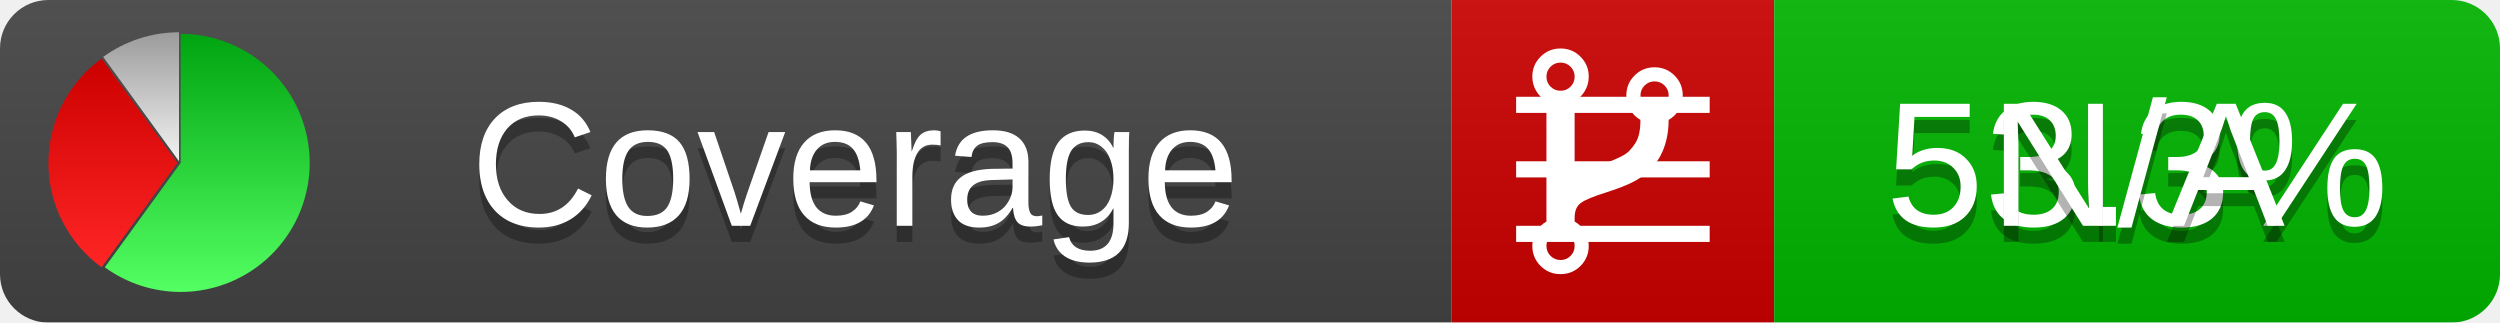
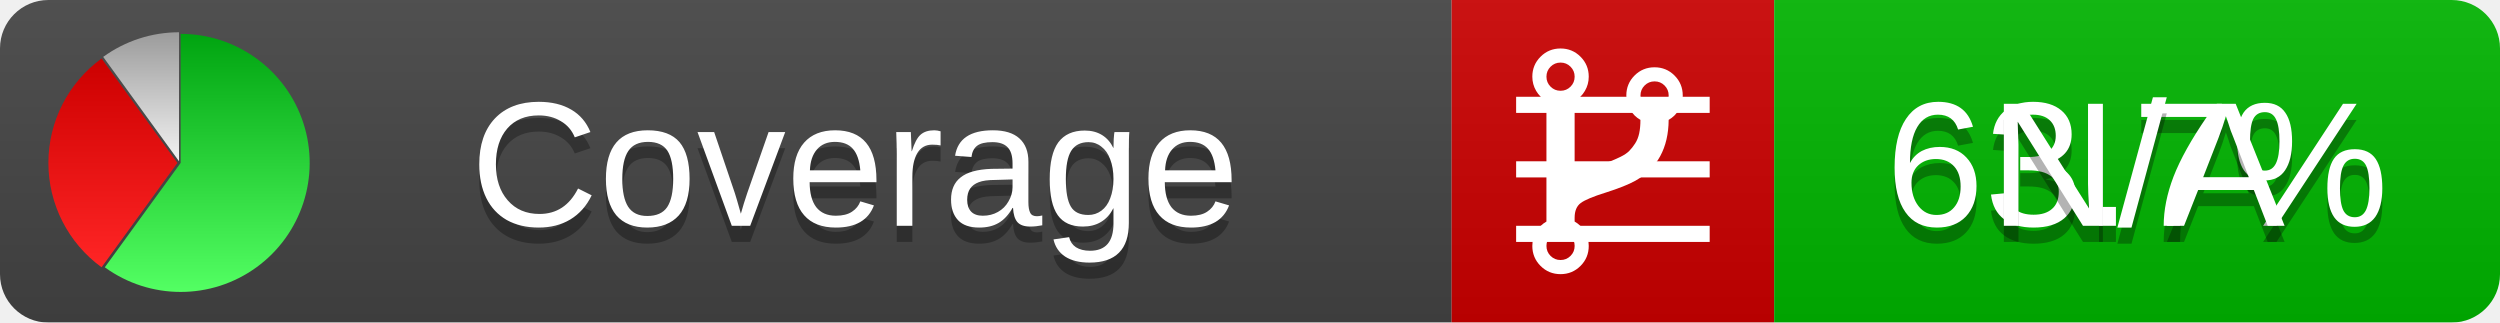
<svg xmlns="http://www.w3.org/2000/svg" xmlns:xlink="http://www.w3.org/1999/xlink" width="155" height="20">
  <style type="text/css">
          
            @keyframes fadeout {
              0 % { visibility: visible; opacity: 1; }
              40% { visibility: visible; opacity: 1; }
              50% { visibility: hidden; opacity: 0; }
              90% { visibility: hidden; opacity: 0; }
              100% { visibility: visible; opacity: 1; }
            }
            @keyframes fadein {
              0% { visibility: hidden; opacity: 0; }
              40% { visibility: hidden; opacity: 0; }
              50% { visibility: visible; opacity: 1; }
              90% { visibility: visible; opacity: 1; }
              100% { visibility: hidden; opacity: 0; }
            }
            .linecoverage {
                animation-duration: 10s;
                animation-name: fadeout;
                animation-iteration-count: infinite;
            }
            .branchcoverage {
                animation-duration: 10s;
                animation-name: fadein;
                animation-iteration-count: infinite;
            }
          
    </style>
  <defs>
    <linearGradient id="gradient" x2="0" y2="100%">
      <stop offset="0" stop-color="#bbb" stop-opacity=".1" />
      <stop offset="1" stop-opacity=".1" />
    </linearGradient>
    <linearGradient id="green" x2="0" y2="100%">
      <stop offset="0" stop-color="#00A410" />
      <stop offset="1" stop-color="#53FF63" />
    </linearGradient>
    <linearGradient id="red" x2="0" y2="100%">
      <stop offset="0" stop-color="#C00" />
      <stop offset="1" stop-color="#FF2525" />
    </linearGradient>
    <linearGradient id="gray" x2="0" y2="100%">
      <stop offset="0" stop-color="#9B9B9B" />
      <stop offset="1" stop-color="#F3F3F3" />
    </linearGradient>
    <mask id="mask">
      <rect width="155" height="20" rx="3" fill="#fff" />
    </mask>
    <g id="icon">
      <path style="fill:url(#green);" d="M205,202.5 l0,-200 a200,200 0 1,1 -117.558,361.803 z" />
      <path style="fill:url(#red);" d="M200,202.5 l-117.558,161.803 a200,200 0 0,1 0,-323.607 z" />
      <path style="fill:url(#gray);" d="M202.5,200 l-117.558,-161.803 a200,200 0 0,1 117.558,-38.196 z" />
    </g>
  </defs>
  <g mask="url(#mask)">
    <rect x="0" y="0" width="90" height="20" fill="#444" />
    <rect x="90" y="0" width="20" height="20" fill="#c00" />
    <rect x="110" y="0" width="45" height="20" fill="#00B600" />
    <rect x="0" y="0" width="155" height="20" fill="url(#gradient)" />
  </g>
  <g>
    <path class="linecoverage" stroke="#fff" d="M94 6.5 h12 M94 10.5 h12 M94 14.5 h12" />
    <path class="branchcoverage" fill="#fff" d="m 97.628,15.247 q 0,-0.364 -0.255,-0.619 -0.255,-0.255 -0.619,-0.255 -0.364,0 -0.619,0.255 -0.255,0.255 -0.255,0.619 0,0.364 0.255,0.619 0.255,0.255 0.619,0.255 0.364,0 0.619,-0.255 0.255,-0.255 0.255,-0.619 z m 0,-10.493 q 0,-0.364 -0.255,-0.619 -0.255,-0.255 -0.619,-0.255 -0.364,0 -0.619,0.255 -0.255,0.255 -0.255,0.619 0,0.364 0.255,0.619 0.255,0.255 0.619,0.255 0.364,0 0.619,-0.255 0.255,-0.255 0.255,-0.619 z m 5.83,1.166 q 0,-0.364 -0.255,-0.619 -0.255,-0.255 -0.619,-0.255 -0.364,0 -0.619,0.255 -0.255,0.255 -0.255,0.619 0,0.364 0.255,0.619 0.255,0.255 0.619,0.255 0.364,0 0.619,-0.255 0.255,-0.255 0.255,-0.619 z m 0.874,0 q 0,0.474 -0.237,0.879 -0.237,0.405 -0.638,0.633 -0.018,2.614 -2.059,3.771 -0.619,0.346 -1.849,0.738 -1.166,0.364 -1.544,0.647 -0.378,0.282 -0.378,0.911 l 0,0.237 q 0.401,0.228 0.638,0.633 0.237,0.405 0.237,0.879 0,0.729 -0.51,1.239 -0.51,0.51 -1.239,0.51 -0.729,0 -1.239,-0.51 -0.51,-0.51 -0.51,-1.239 0,-0.474 0.237,-0.879 0.237,-0.405 0.638,-0.633 l 0,-7.469 q -0.401,-0.228 -0.638,-0.633 -0.237,-0.405 -0.237,-0.879 0,-0.729 0.51,-1.239 0.51,-0.51 1.239,-0.51 0.729,0 1.239,0.51 0.51,0.51 0.51,1.239 0,0.474 -0.237,0.879 -0.237,0.405 -0.638,0.633 l 0,4.527 q 0.492,-0.237 1.403,-0.519 0.501,-0.155 0.797,-0.269 0.296,-0.114 0.642,-0.282 0.346,-0.169 0.537,-0.36 0.191,-0.191 0.369,-0.465 0.178,-0.273 0.255,-0.633 0.077,-0.36 0.077,-0.833 -0.401,-0.228 -0.638,-0.633 -0.237,-0.405 -0.237,-0.879 0,-0.729 0.51,-1.239 0.51,-0.51 1.239,-0.51 0.729,0 1.239,0.51 0.51,0.51 0.51,1.239 z" />
  </g>
  <g fill="#fff" text-anchor="middle" font-family="Verdana,Arial,Geneva,sans-serif" font-size="11">
    <a xlink:href="https://github.com/danielpalme/ReportGenerator" target="_top">
      <use xlink:href="#icon" transform="translate(3,2) scale(.04)" />
    </a>
    <text x="53" y="15" fill="#010101" fill-opacity=".3">Coverage</text>
    <text x="53" y="14" fill="#fff">Coverage</text>
-     <text class="linecoverage" x="132.5" y="15" fill="#010101" fill-opacity=".3">53.3%</text>
-     <text class="linecoverage" x="132.5" y="14">53.3%</text>
+     <text class="linecoverage" x="132.5" y="15" fill="#010101" fill-opacity=".3">63.7%</text>
+     <text class="linecoverage" x="132.5" y="14">63.7%</text>
    <text class="branchcoverage" x="132.5" y="15" fill="#010101" fill-opacity=".3">N/A</text>
    <text class="branchcoverage" x="132.5" y="14">N/A</text>
  </g>
  <g>
    <rect class="linecoverage" x="90" y="0" width="65" height="20" fill-opacity="0" />
    <rect class="branchcoverage" x="90" y="0" width="65" height="20" fill-opacity="0" />
  </g>
</svg>
